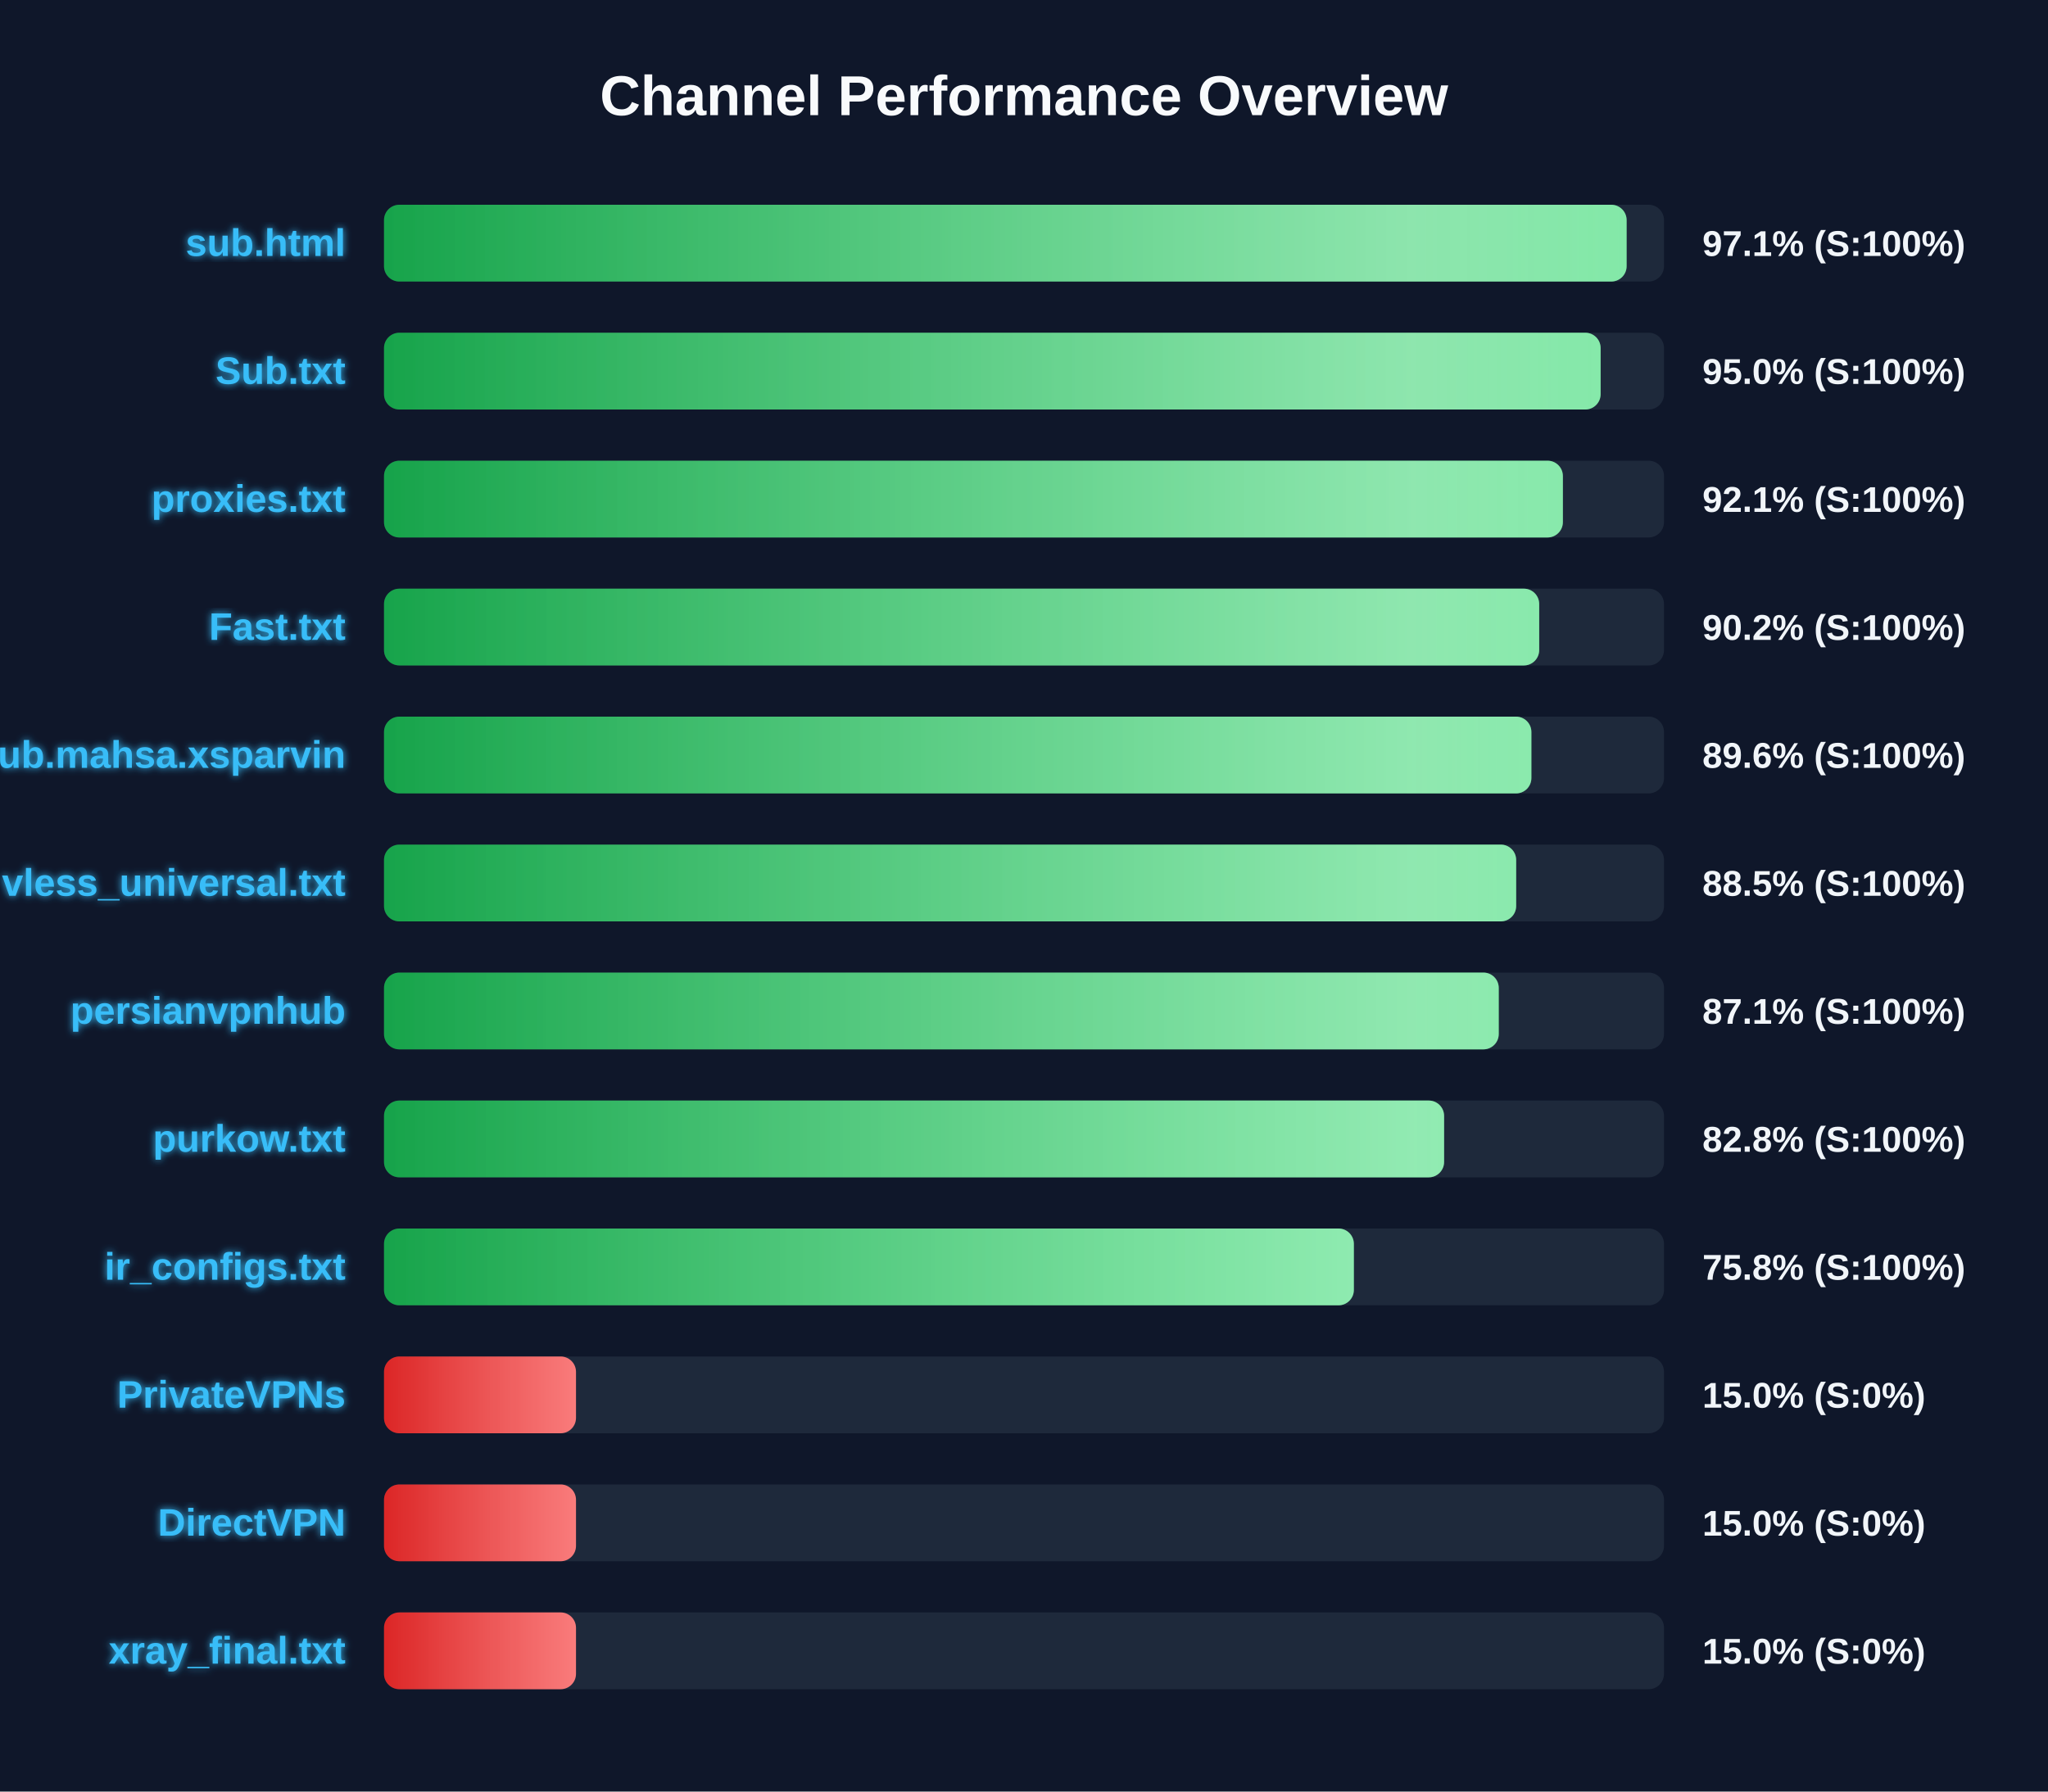
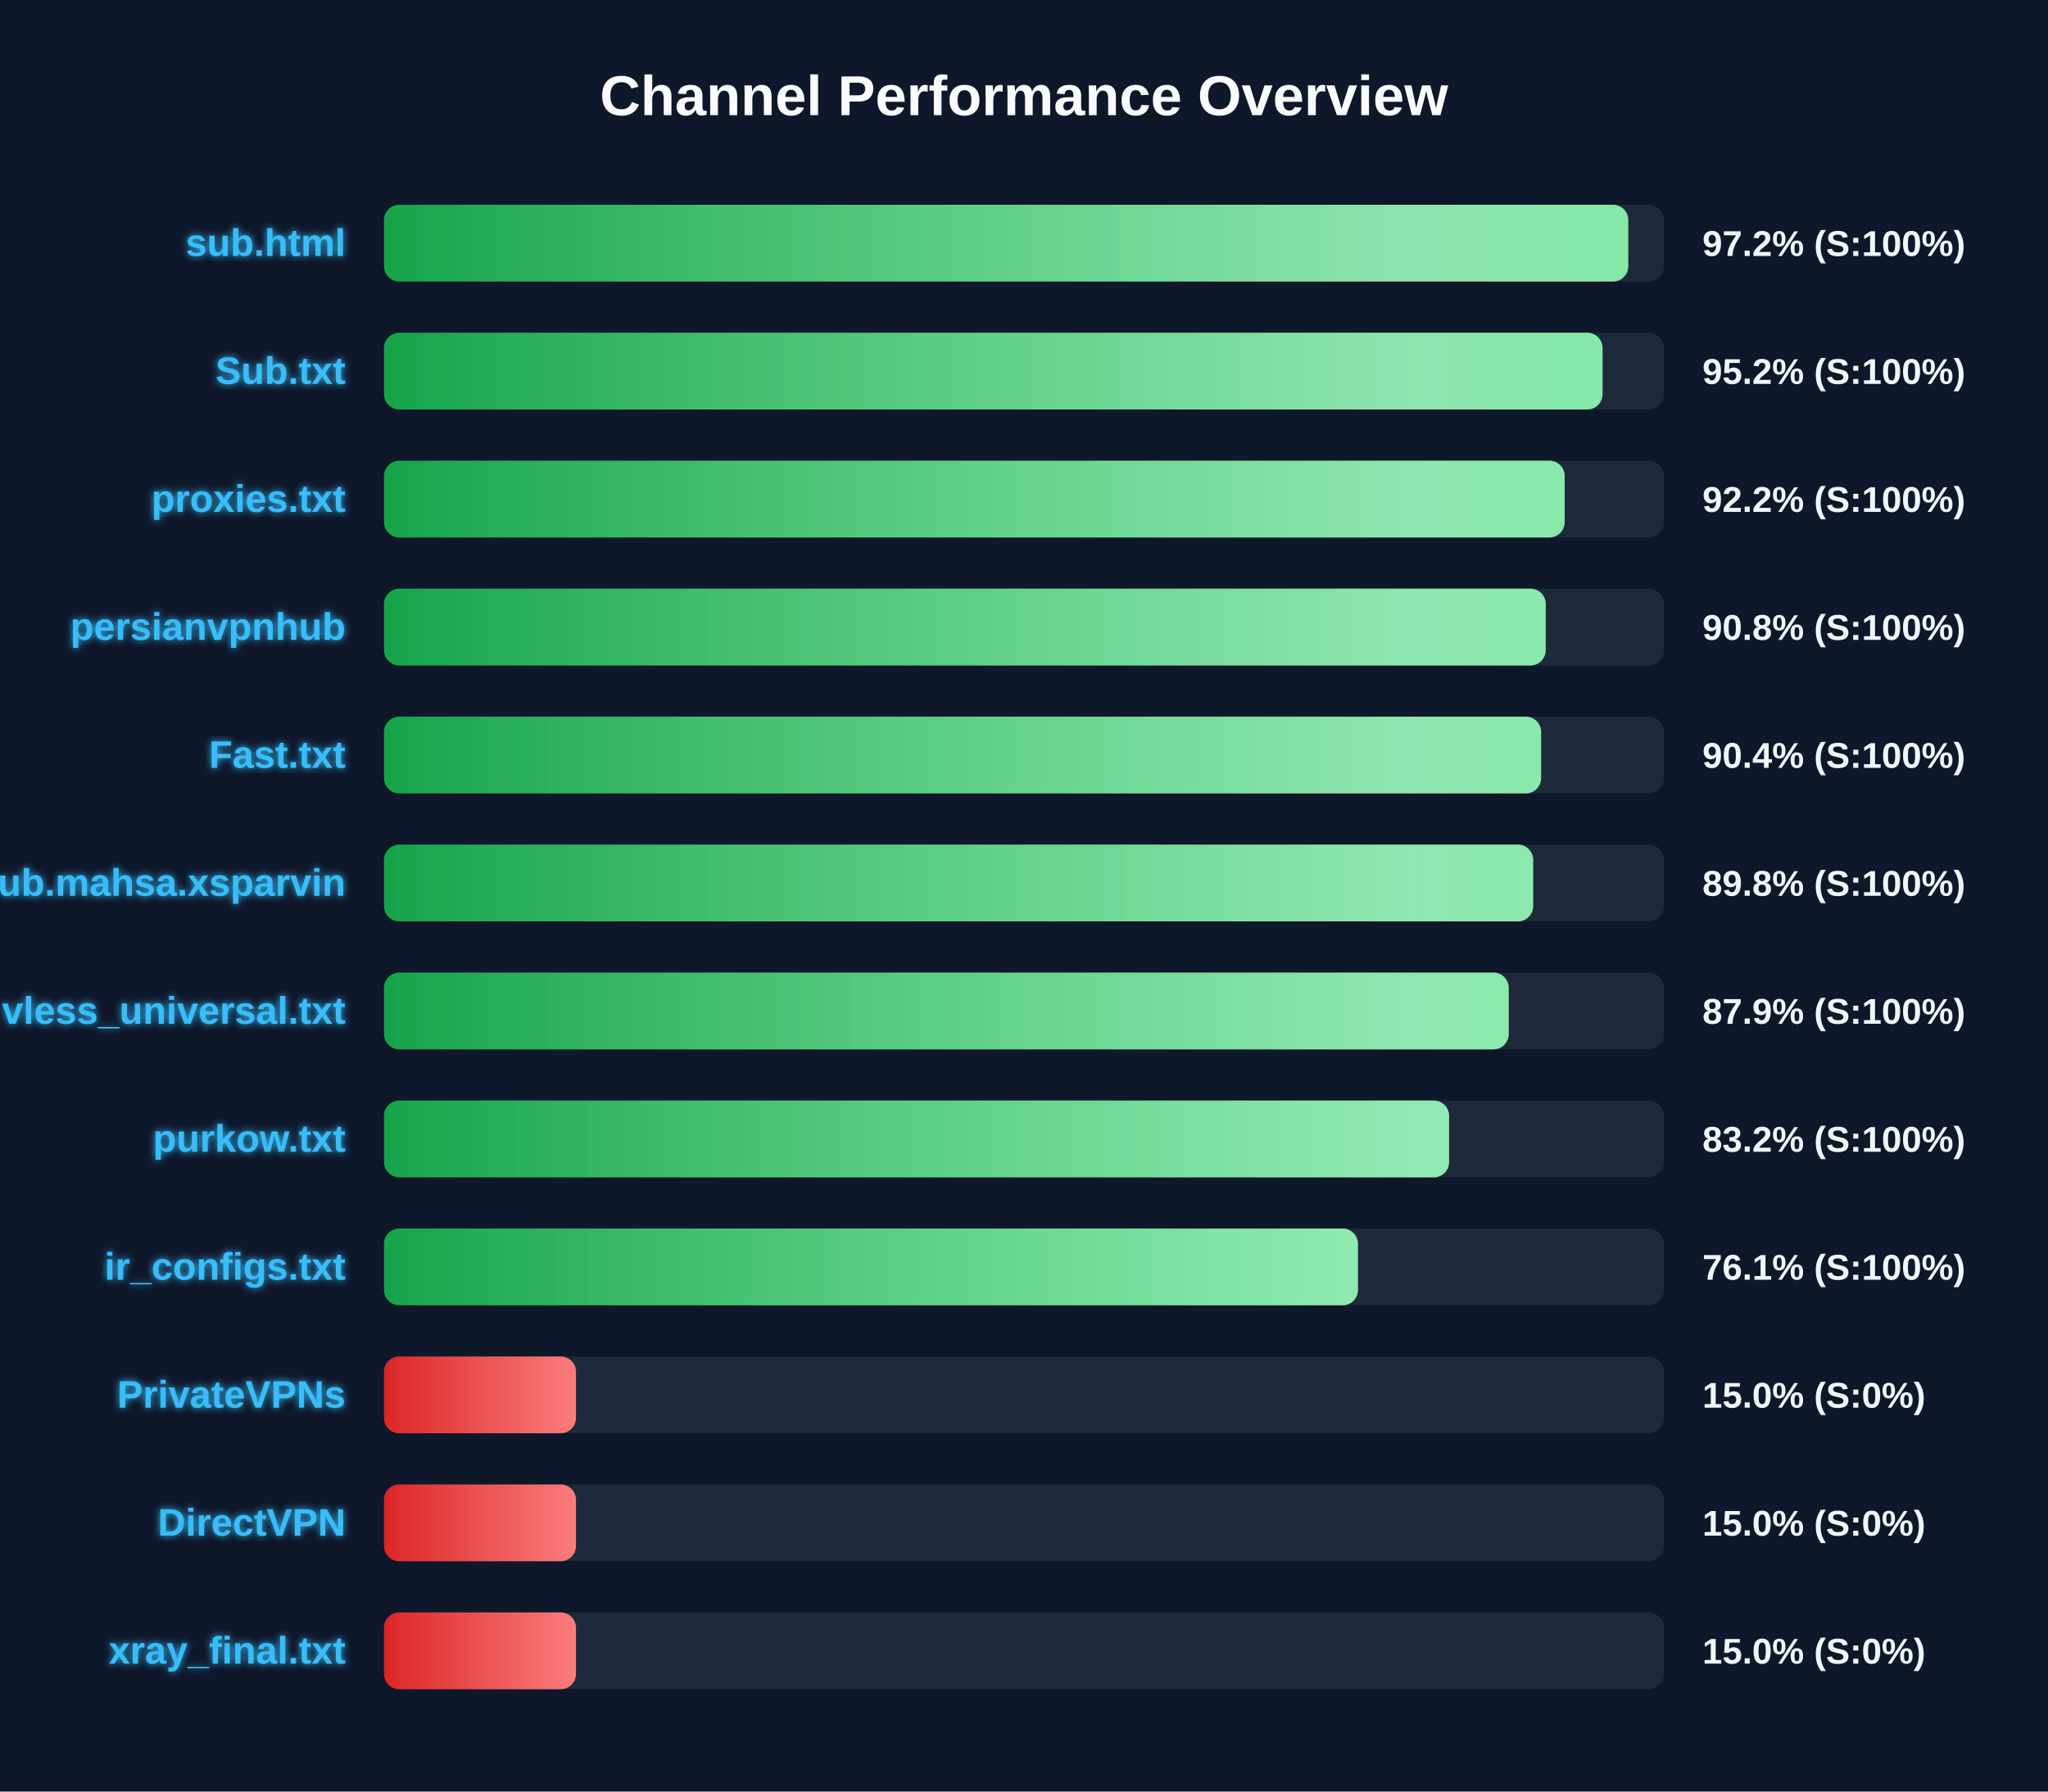
<svg xmlns="http://www.w3.org/2000/svg" width="800" height="700" version="1.1">
  <defs>
    <linearGradient id="grad-green" x1="0%" y1="0%" x2="100%" y2="0%">
      <stop offset="0%" stop-color="#16a34a" />
      <stop offset="100%" stop-color="#4ade80" />
    </linearGradient>
    <linearGradient id="grad-yellow" x1="0%" y1="0%" x2="100%" y2="0%">
      <stop offset="0%" stop-color="#ca8a04" />
      <stop offset="100%" stop-color="#fde047" />
    </linearGradient>
    <linearGradient id="grad-red" x1="0%" y1="0%" x2="100%" y2="0%">
      <stop offset="0%" stop-color="#dc2626" />
      <stop offset="100%" stop-color="#f87171" />
    </linearGradient>
    <linearGradient id="shimmer" x1="0%" y1="0%" x2="100%" y2="0%">
      <stop offset="0%" stop-color="rgba(255,255,255,0)" />
      <stop offset="50%" stop-color="rgba(255,255,255,0.4)" />
      <stop offset="100%" stop-color="rgba(255,255,255,0)" />
    </linearGradient>
    <filter id="glow" x="-20%" y="-20%" width="140%" height="140%">
      <feGaussianBlur stdDeviation="1.5" result="blur" />
      <feComposite in="SourceGraphic" in2="blur" operator="over" />
    </filter>
  </defs>
  <style>
        .bg-rect { fill: #0f172a; }
        .title { font: bold 22px 'Segoe UI', Arial, sans-serif; fill: #f8fafc; }
        .row { font: bold 15px 'Segoe UI', Arial, sans-serif; fill: #38bdf8; filter: url(#glow); }
        .score { font: bold 14px 'Segoe UI', Arial, sans-serif; fill: #f1f5f9; }
        @keyframes shimmer-anim {
            0% { transform: translateX(-100%); }
            100% { transform: translateX(200%); }
        }
        .shimmer-rect {
            animation: shimmer-anim 2.5s infinite linear;
        }
    </style>
  <rect width="100%" height="100%" class="bg-rect" />
  <text x="400" y="45" text-anchor="middle" class="title">Channel Performance Overview</text>
  <rect x="150" y="80" width="500" height="30" fill="#1e293b" rx="6" />
  <clipPath id="clip-0">
-     <rect x="150" y="80" width="485.4" height="30" rx="6" />
+     <rect x="150" y="80" width="486.05" height="30" rx="6" />
  </clipPath>
-   <rect x="150" y="80" width="485.4" height="30" fill="url(#grad-green)" rx="6" />
+   <rect x="150" y="80" width="486.05" height="30" fill="url(#grad-green)" rx="6" />
  <g clip-path="url(#clip-0)">
    <rect x="150" y="80" width="100%" height="30" fill="url(#shimmer)" class="shimmer-rect" />
  </g>
  <text x="135" y="100" text-anchor="end" class="row">sub.html</text>
-   <text x="665" y="100" text-anchor="start" class="score">97.1% (S:100%)</text>
+   <text x="665" y="100" text-anchor="start" class="score">97.2% (S:100%)</text>
  <rect x="150" y="130" width="500" height="30" fill="#1e293b" rx="6" />
  <clipPath id="clip-1">
-     <rect x="150" y="130" width="475.25" height="30" rx="6" />
+     <rect x="150" y="130" width="476.0" height="30" rx="6" />
  </clipPath>
-   <rect x="150" y="130" width="475.25" height="30" fill="url(#grad-green)" rx="6" />
+   <rect x="150" y="130" width="476.0" height="30" fill="url(#grad-green)" rx="6" />
  <g clip-path="url(#clip-1)">
    <rect x="150" y="130" width="100%" height="30" fill="url(#shimmer)" class="shimmer-rect" />
  </g>
  <text x="135" y="150" text-anchor="end" class="row">Sub.txt</text>
-   <text x="665" y="150" text-anchor="start" class="score">95.0% (S:100%)</text>
+   <text x="665" y="150" text-anchor="start" class="score">95.2% (S:100%)</text>
  <rect x="150" y="180" width="500" height="30" fill="#1e293b" rx="6" />
  <clipPath id="clip-2">
-     <rect x="150" y="180" width="460.5" height="30" rx="6" />
+     <rect x="150" y="180" width="461.2" height="30" rx="6" />
  </clipPath>
-   <rect x="150" y="180" width="460.5" height="30" fill="url(#grad-green)" rx="6" />
+   <rect x="150" y="180" width="461.2" height="30" fill="url(#grad-green)" rx="6" />
  <g clip-path="url(#clip-2)">
    <rect x="150" y="180" width="100%" height="30" fill="url(#shimmer)" class="shimmer-rect" />
  </g>
  <text x="135" y="200" text-anchor="end" class="row">proxies.txt</text>
-   <text x="665" y="200" text-anchor="start" class="score">92.1% (S:100%)</text>
+   <text x="665" y="200" text-anchor="start" class="score">92.2% (S:100%)</text>
  <rect x="150" y="230" width="500" height="30" fill="#1e293b" rx="6" />
  <clipPath id="clip-3">
-     <rect x="150" y="230" width="451.25" height="30" rx="6" />
+     <rect x="150" y="230" width="453.8" height="30" rx="6" />
  </clipPath>
-   <rect x="150" y="230" width="451.25" height="30" fill="url(#grad-green)" rx="6" />
+   <rect x="150" y="230" width="453.8" height="30" fill="url(#grad-green)" rx="6" />
  <g clip-path="url(#clip-3)">
    <rect x="150" y="230" width="100%" height="30" fill="url(#shimmer)" class="shimmer-rect" />
  </g>
-   <text x="135" y="250" text-anchor="end" class="row">Fast.txt</text>
-   <text x="665" y="250" text-anchor="start" class="score">90.2% (S:100%)</text>
+   <text x="135" y="250" text-anchor="end" class="row">persianvpnhub</text>
+   <text x="665" y="250" text-anchor="start" class="score">90.8% (S:100%)</text>
  <rect x="150" y="280" width="500" height="30" fill="#1e293b" rx="6" />
  <clipPath id="clip-4">
-     <rect x="150" y="280" width="448.2" height="30" rx="6" />
+     <rect x="150" y="280" width="452.0" height="30" rx="6" />
  </clipPath>
-   <rect x="150" y="280" width="448.2" height="30" fill="url(#grad-green)" rx="6" />
+   <rect x="150" y="280" width="452.0" height="30" fill="url(#grad-green)" rx="6" />
  <g clip-path="url(#clip-4)">
    <rect x="150" y="280" width="100%" height="30" fill="url(#shimmer)" class="shimmer-rect" />
  </g>
-   <text x="135" y="300" text-anchor="end" class="row">Sub.mahsa.xsparvin</text>
-   <text x="665" y="300" text-anchor="start" class="score">89.6% (S:100%)</text>
+   <text x="135" y="300" text-anchor="end" class="row">Fast.txt</text>
+   <text x="665" y="300" text-anchor="start" class="score">90.4% (S:100%)</text>
  <rect x="150" y="330" width="500" height="30" fill="#1e293b" rx="6" />
  <clipPath id="clip-5">
-     <rect x="150" y="330" width="442.25" height="30" rx="6" />
+     <rect x="150" y="330" width="448.9" height="30" rx="6" />
  </clipPath>
-   <rect x="150" y="330" width="442.25" height="30" fill="url(#grad-green)" rx="6" />
+   <rect x="150" y="330" width="448.9" height="30" fill="url(#grad-green)" rx="6" />
  <g clip-path="url(#clip-5)">
    <rect x="150" y="330" width="100%" height="30" fill="url(#shimmer)" class="shimmer-rect" />
  </g>
-   <text x="135" y="350" text-anchor="end" class="row">vless_universal.txt</text>
-   <text x="665" y="350" text-anchor="start" class="score">88.5% (S:100%)</text>
+   <text x="135" y="350" text-anchor="end" class="row">Sub.mahsa.xsparvin</text>
+   <text x="665" y="350" text-anchor="start" class="score">89.8% (S:100%)</text>
  <rect x="150" y="380" width="500" height="30" fill="#1e293b" rx="6" />
  <clipPath id="clip-6">
-     <rect x="150" y="380" width="435.45" height="30" rx="6" />
+     <rect x="150" y="380" width="439.35" height="30" rx="6" />
  </clipPath>
-   <rect x="150" y="380" width="435.45" height="30" fill="url(#grad-green)" rx="6" />
+   <rect x="150" y="380" width="439.35" height="30" fill="url(#grad-green)" rx="6" />
  <g clip-path="url(#clip-6)">
    <rect x="150" y="380" width="100%" height="30" fill="url(#shimmer)" class="shimmer-rect" />
  </g>
-   <text x="135" y="400" text-anchor="end" class="row">persianvpnhub</text>
-   <text x="665" y="400" text-anchor="start" class="score">87.1% (S:100%)</text>
+   <text x="135" y="400" text-anchor="end" class="row">vless_universal.txt</text>
+   <text x="665" y="400" text-anchor="start" class="score">87.9% (S:100%)</text>
  <rect x="150" y="430" width="500" height="30" fill="#1e293b" rx="6" />
  <clipPath id="clip-7">
-     <rect x="150" y="430" width="414.1" height="30" rx="6" />
+     <rect x="150" y="430" width="416.05" height="30" rx="6" />
  </clipPath>
-   <rect x="150" y="430" width="414.1" height="30" fill="url(#grad-green)" rx="6" />
+   <rect x="150" y="430" width="416.05" height="30" fill="url(#grad-green)" rx="6" />
  <g clip-path="url(#clip-7)">
    <rect x="150" y="430" width="100%" height="30" fill="url(#shimmer)" class="shimmer-rect" />
  </g>
  <text x="135" y="450" text-anchor="end" class="row">purkow.txt</text>
-   <text x="665" y="450" text-anchor="start" class="score">82.8% (S:100%)</text>
+   <text x="665" y="450" text-anchor="start" class="score">83.2% (S:100%)</text>
  <rect x="150" y="480" width="500" height="30" fill="#1e293b" rx="6" />
  <clipPath id="clip-8">
-     <rect x="150" y="480" width="378.85" height="30" rx="6" />
+     <rect x="150" y="480" width="380.45" height="30" rx="6" />
  </clipPath>
-   <rect x="150" y="480" width="378.85" height="30" fill="url(#grad-green)" rx="6" />
+   <rect x="150" y="480" width="380.45" height="30" fill="url(#grad-green)" rx="6" />
  <g clip-path="url(#clip-8)">
    <rect x="150" y="480" width="100%" height="30" fill="url(#shimmer)" class="shimmer-rect" />
  </g>
  <text x="135" y="500" text-anchor="end" class="row">ir_configs.txt</text>
-   <text x="665" y="500" text-anchor="start" class="score">75.8% (S:100%)</text>
+   <text x="665" y="500" text-anchor="start" class="score">76.1% (S:100%)</text>
  <rect x="150" y="530" width="500" height="30" fill="#1e293b" rx="6" />
  <clipPath id="clip-9">
    <rect x="150" y="530" width="75.0" height="30" rx="6" />
  </clipPath>
  <rect x="150" y="530" width="75.0" height="30" fill="url(#grad-red)" rx="6" />
  <g clip-path="url(#clip-9)">
    <rect x="150" y="530" width="100%" height="30" fill="url(#shimmer)" class="shimmer-rect" />
  </g>
  <text x="135" y="550" text-anchor="end" class="row">PrivateVPNs</text>
  <text x="665" y="550" text-anchor="start" class="score">15.0% (S:0%)</text>
  <rect x="150" y="580" width="500" height="30" fill="#1e293b" rx="6" />
  <clipPath id="clip-10">
    <rect x="150" y="580" width="75.0" height="30" rx="6" />
  </clipPath>
  <rect x="150" y="580" width="75.0" height="30" fill="url(#grad-red)" rx="6" />
  <g clip-path="url(#clip-10)">
    <rect x="150" y="580" width="100%" height="30" fill="url(#shimmer)" class="shimmer-rect" />
  </g>
  <text x="135" y="600" text-anchor="end" class="row">DirectVPN</text>
  <text x="665" y="600" text-anchor="start" class="score">15.0% (S:0%)</text>
  <rect x="150" y="630" width="500" height="30" fill="#1e293b" rx="6" />
  <clipPath id="clip-11">
    <rect x="150" y="630" width="75.0" height="30" rx="6" />
  </clipPath>
  <rect x="150" y="630" width="75.0" height="30" fill="url(#grad-red)" rx="6" />
  <g clip-path="url(#clip-11)">
    <rect x="150" y="630" width="100%" height="30" fill="url(#shimmer)" class="shimmer-rect" />
  </g>
  <text x="135" y="650" text-anchor="end" class="row">xray_final.txt</text>
  <text x="665" y="650" text-anchor="start" class="score">15.0% (S:0%)</text>
</svg>
